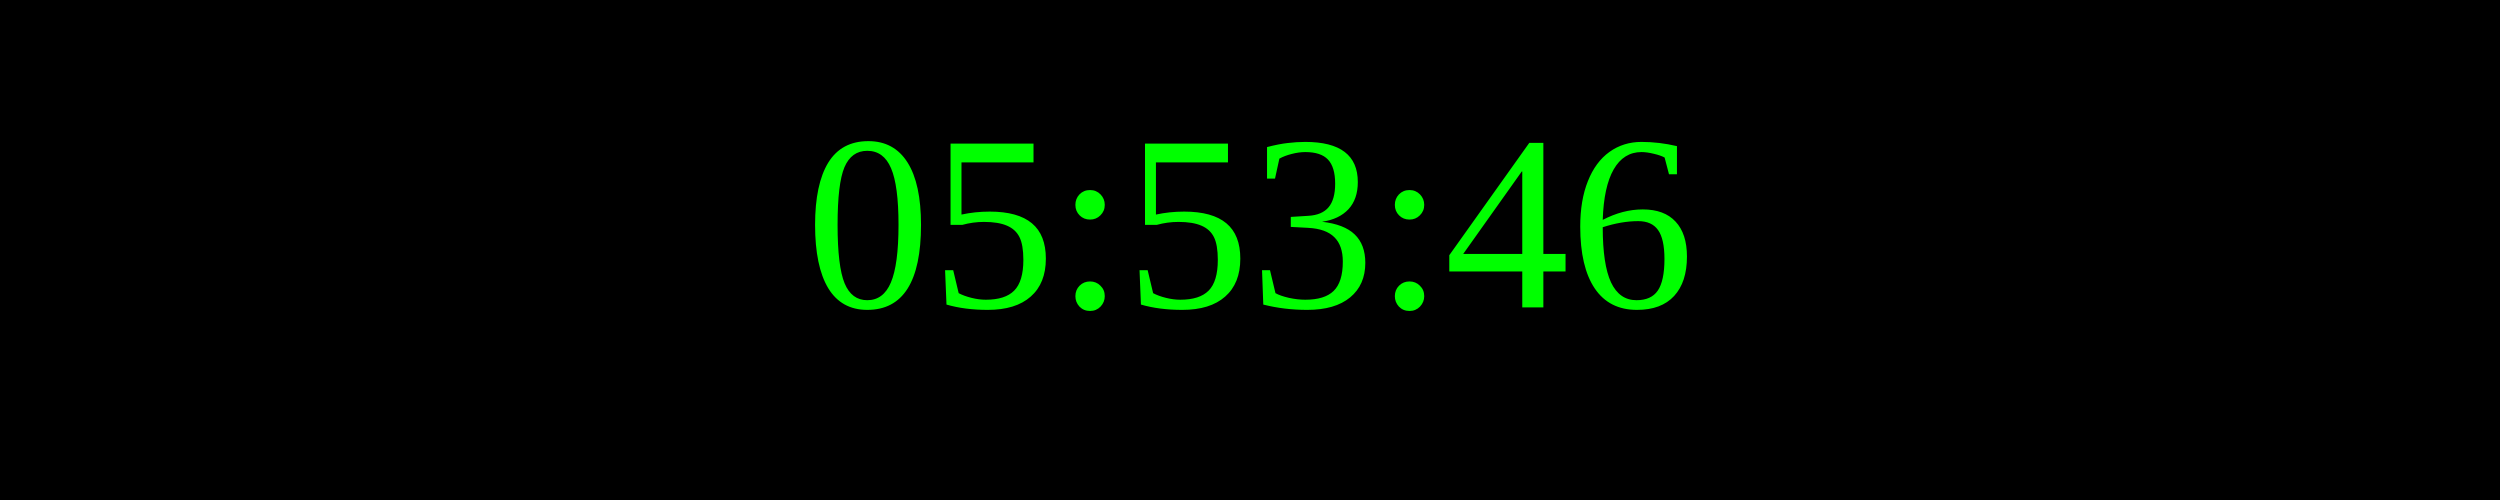
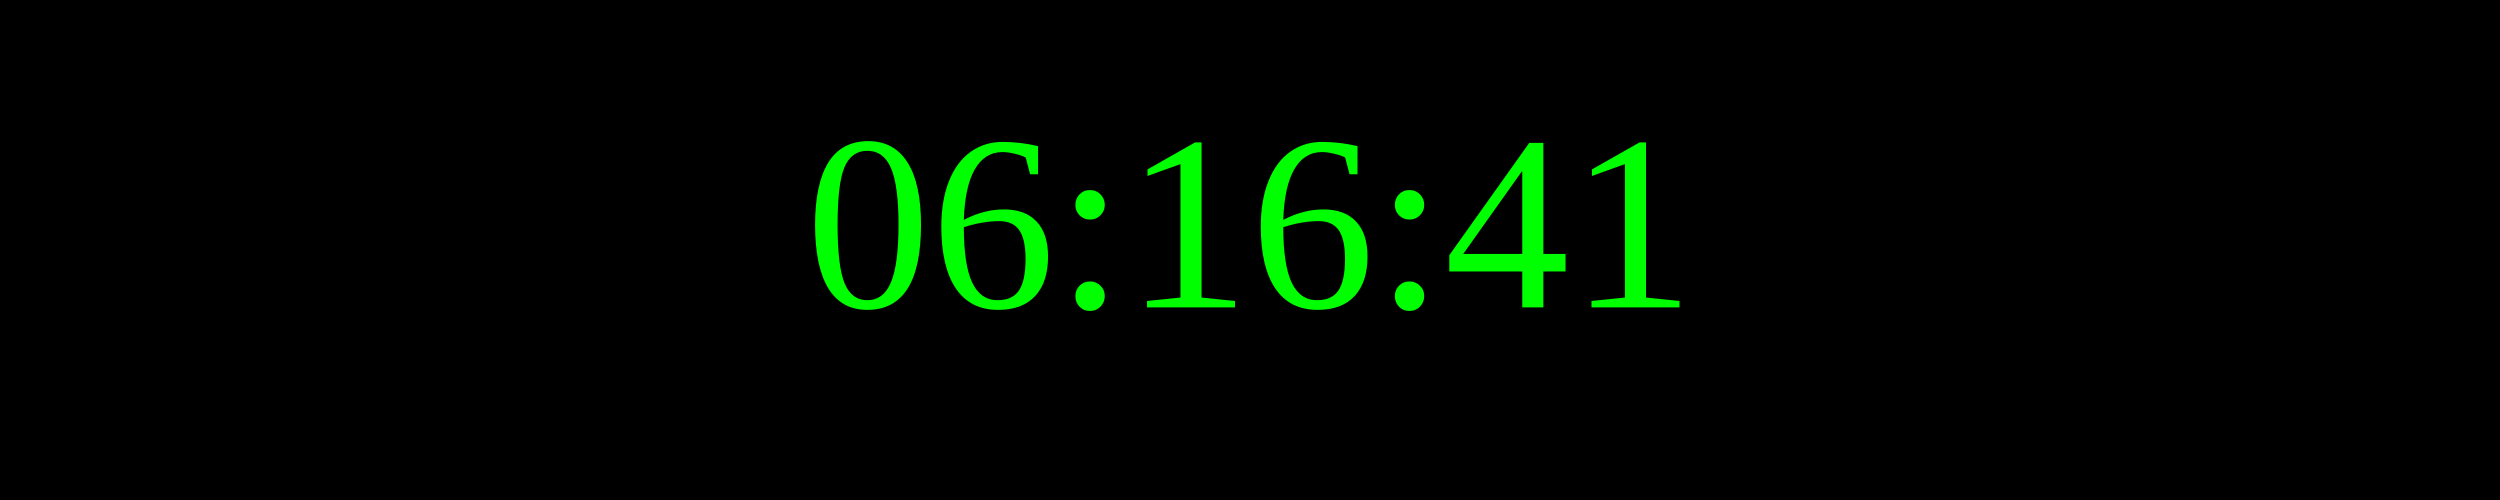
<svg xmlns="http://www.w3.org/2000/svg" width="250" height="50">
  <rect width="100%" height="100%" fill="black" />
  <text x="50%" y="50%" font-size="25" fill="lime" text-anchor="middle" dominant-baseline="middle">
- 05:53:46
+ 06:16:41
</text>
</svg>
